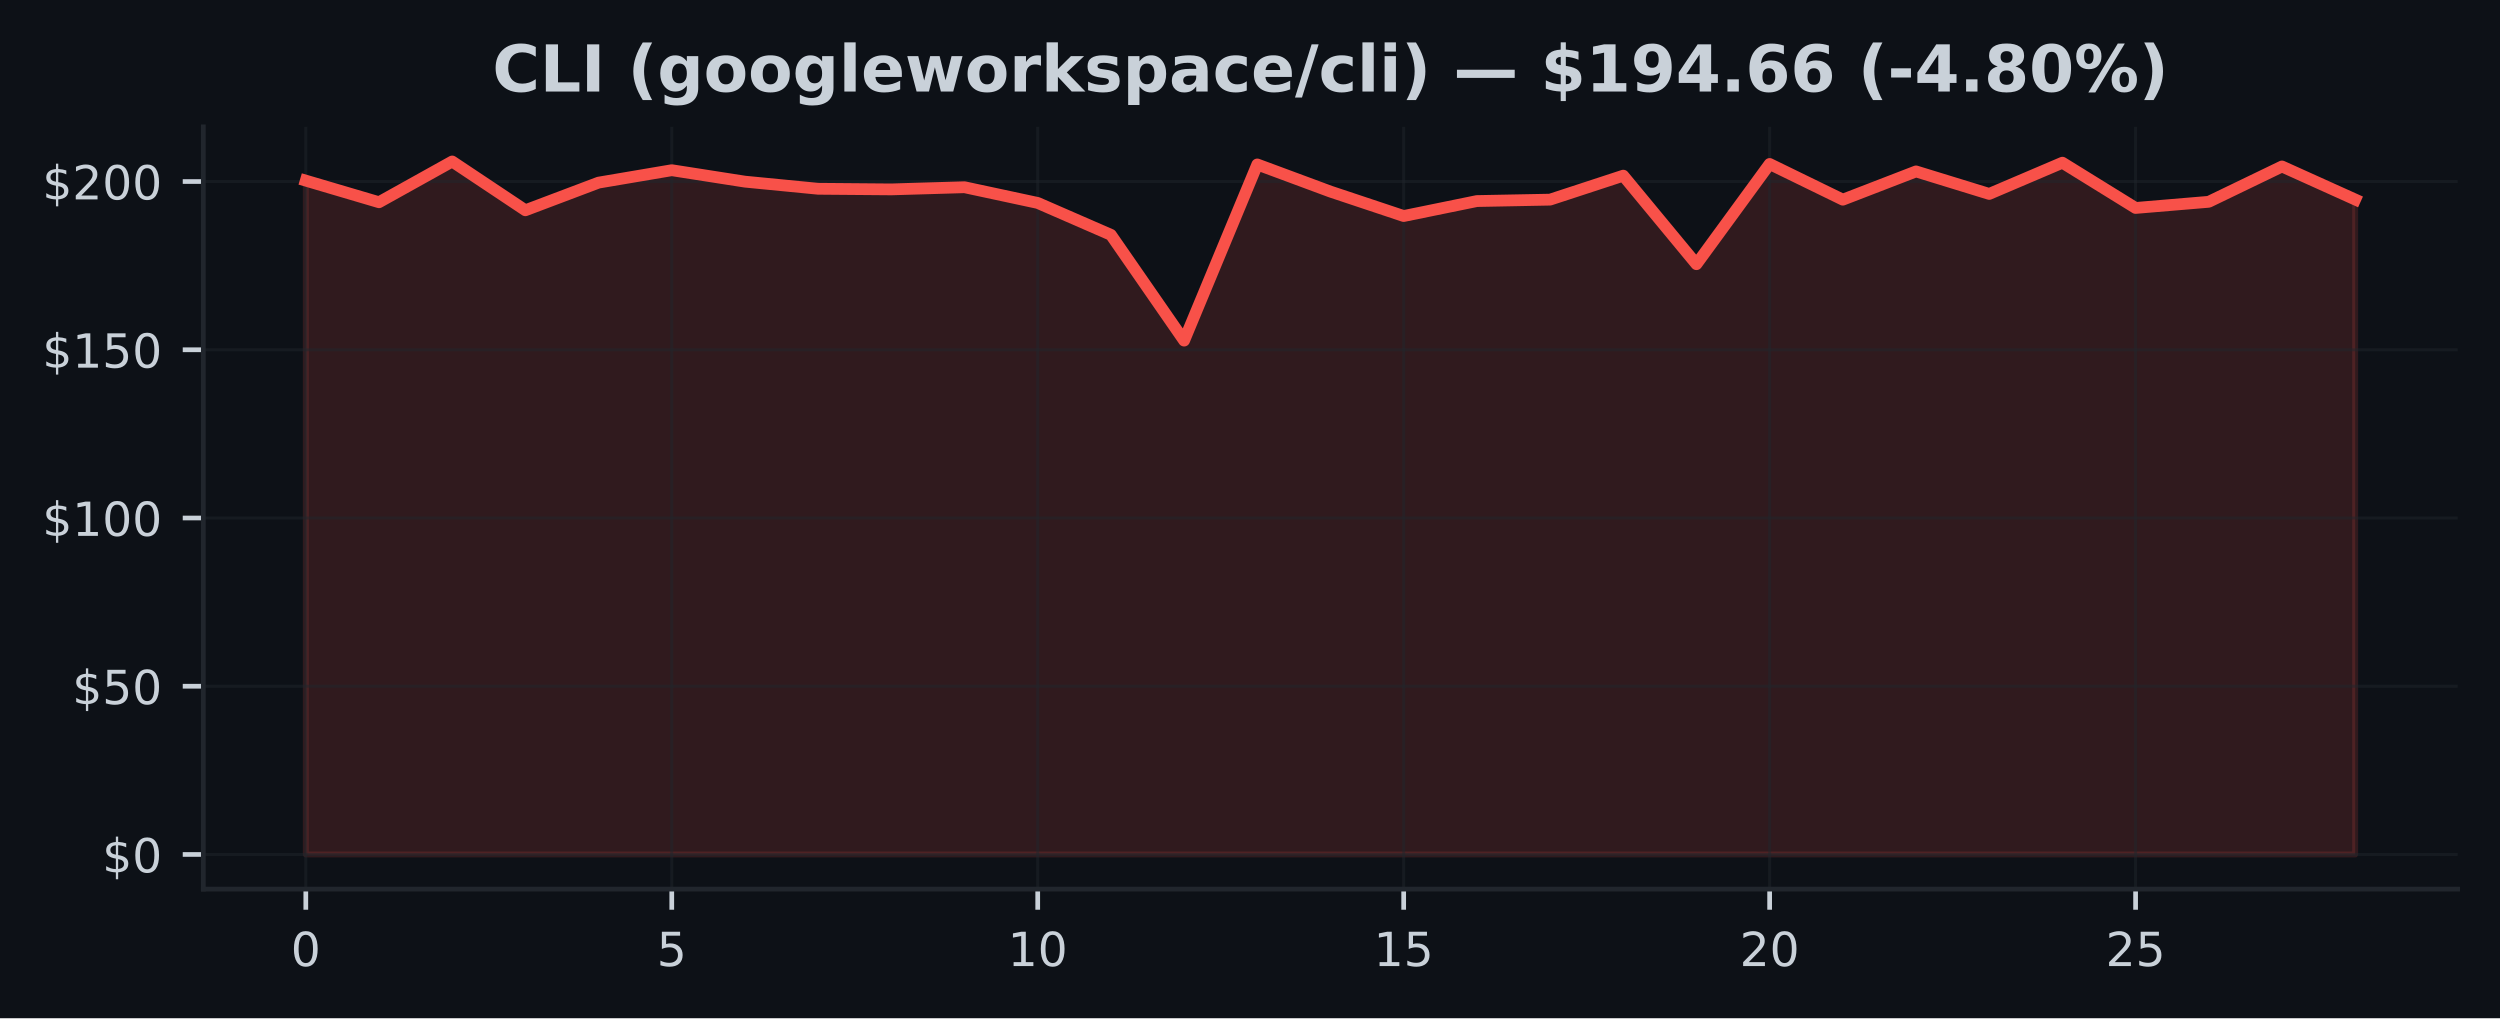
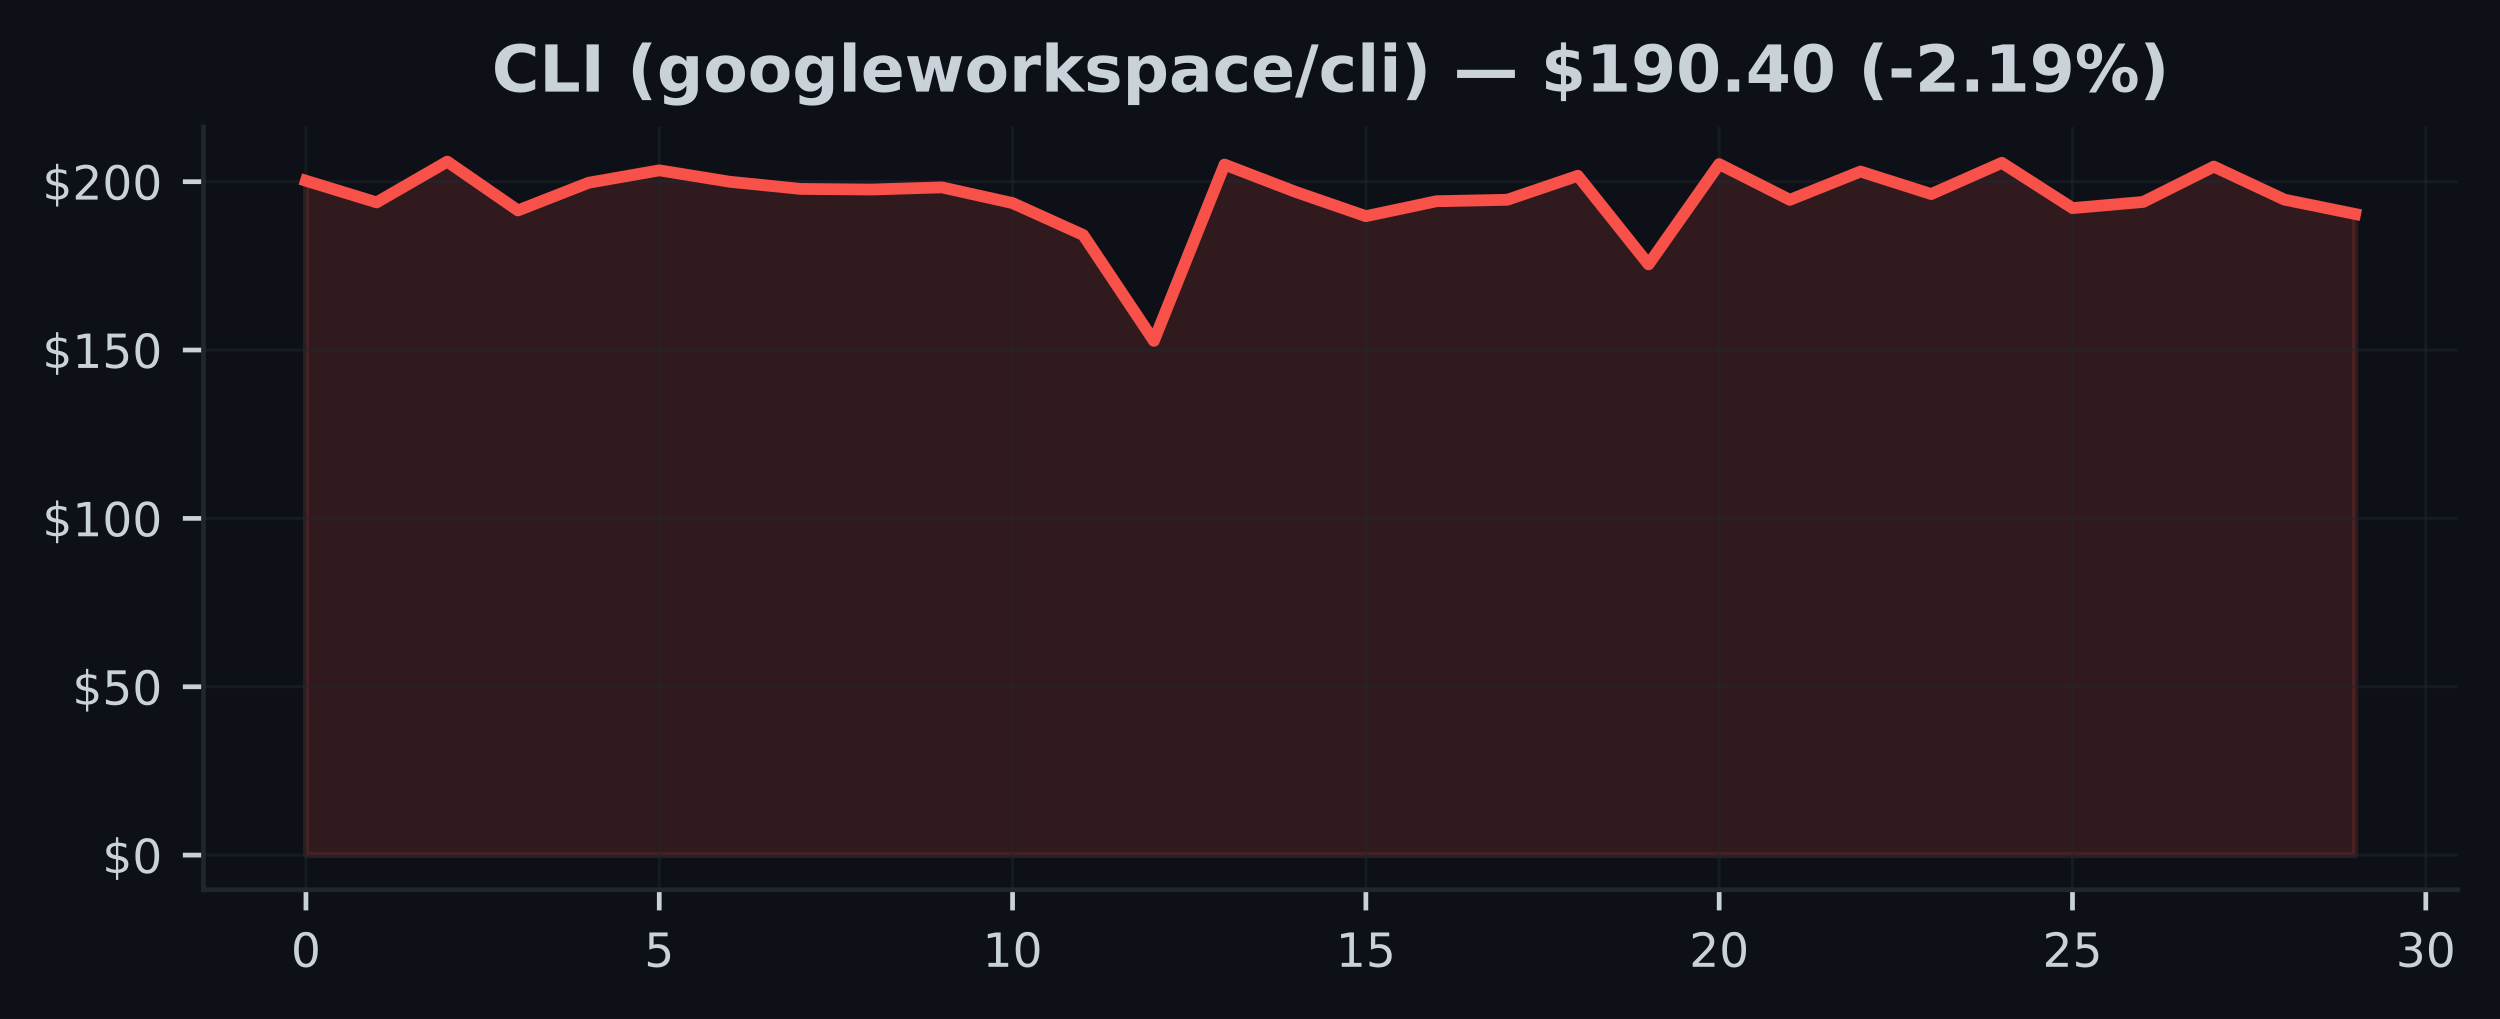
- <svg xmlns="http://www.w3.org/2000/svg" xmlns:xlink="http://www.w3.org/1999/xlink" width="424.91pt" height="173.061pt" viewBox="0 0 424.91 173.061" version="1.1">
+ <svg xmlns="http://www.w3.org/2000/svg" xmlns:xlink="http://www.w3.org/1999/xlink" width="424.593pt" height="173.061pt" viewBox="0 0 424.593 173.061" version="1.1">
  <defs>
    <style type="text/css">*{stroke-linejoin: round; stroke-linecap: butt}</style>
  </defs>
  <g id="figure_1">
    <g id="patch_1">
-       <path d="M 0 173.061  L 424.91 173.061  L 424.91 0  L 0 0  z " style="fill: #0d1117" />
+       <path d="M 0 173.061  L 424.593 173.061  L 424.593 0  L 0 0  z " style="fill: #0d1117" />
    </g>
    <g id="axes_1">
      <g id="patch_2">
-         <path d="M 34.56 151.118  L 417.71 151.118  L 417.71 21.558  L 34.56 21.558  z " style="fill: #0d1117" />
+         <path d="M 34.56 151.118  L 417.393 151.118  L 417.393 21.558  L 34.56 21.558  z " style="fill: #0d1117" />
      </g>
      <g id="FillBetweenPolyCollection_1">
        <defs>
-           <path id="m4238d16610" d="M 51.976 -27.832  L 51.976 -142.359  L 64.416 -138.688  L 76.856 -145.613  L 89.296 -137.321  L 101.736 -142.022  L 114.176 -144.132  L 126.616 -142.188  L 139.055 -140.976  L 151.495 -140.873  L 163.935 -141.239  L 176.375 -138.568  L 188.815 -133.147  L 201.255 -115.173  L 213.695 -145.11  L 226.135 -140.495  L 238.575 -136.343  L 251.015 -138.888  L 263.455 -139.128  L 275.895 -143.206  L 288.335 -128.16  L 300.775 -145.19  L 313.215 -139.123  L 325.654 -143.926  L 338.094 -140.101  L 350.534 -145.408  L 362.974 -137.716  L 375.414 -138.762  L 387.854 -144.767  L 400.294 -139.151  L 400.294 -27.832  L 400.294 -27.832  L 387.854 -27.832  L 375.414 -27.832  L 362.974 -27.832  L 350.534 -27.832  L 338.094 -27.832  L 325.654 -27.832  L 313.215 -27.832  L 300.775 -27.832  L 288.335 -27.832  L 275.895 -27.832  L 263.455 -27.832  L 251.015 -27.832  L 238.575 -27.832  L 226.135 -27.832  L 213.695 -27.832  L 201.255 -27.832  L 188.815 -27.832  L 176.375 -27.832  L 163.935 -27.832  L 151.495 -27.832  L 139.055 -27.832  L 126.616 -27.832  L 114.176 -27.832  L 101.736 -27.832  L 89.296 -27.832  L 76.856 -27.832  L 64.416 -27.832  L 51.976 -27.832  z " style="stroke: #f85149; stroke-opacity: 0.15" />
+           <path id="m85656542e9" d="M 51.961 -27.832  L 51.961 -142.359  L 63.963 -138.688  L 75.964 -145.613  L 87.965 -137.321  L 99.966 -142.022  L 111.967 -144.132  L 123.968 -142.188  L 135.969 -140.976  L 147.97 -140.873  L 159.971 -141.239  L 171.972 -138.568  L 183.973 -133.147  L 195.974 -115.173  L 207.975 -145.11  L 219.976 -140.495  L 231.977 -136.343  L 243.978 -138.888  L 255.979 -139.128  L 267.98 -143.206  L 279.981 -128.16  L 291.982 -145.19  L 303.983 -139.123  L 315.984 -143.926  L 327.985 -140.101  L 339.986 -145.408  L 351.987 -137.716  L 363.988 -138.762  L 375.989 -144.767  L 387.99 -139.151  L 399.991 -136.715  L 399.991 -27.832  L 399.991 -27.832  L 387.99 -27.832  L 375.989 -27.832  L 363.988 -27.832  L 351.987 -27.832  L 339.986 -27.832  L 327.985 -27.832  L 315.984 -27.832  L 303.983 -27.832  L 291.982 -27.832  L 279.981 -27.832  L 267.98 -27.832  L 255.979 -27.832  L 243.978 -27.832  L 231.977 -27.832  L 219.976 -27.832  L 207.975 -27.832  L 195.974 -27.832  L 183.973 -27.832  L 171.972 -27.832  L 159.971 -27.832  L 147.97 -27.832  L 135.969 -27.832  L 123.968 -27.832  L 111.967 -27.832  L 99.966 -27.832  L 87.965 -27.832  L 75.964 -27.832  L 63.963 -27.832  L 51.961 -27.832  z " style="stroke: #f85149; stroke-opacity: 0.15" />
        </defs>
-         <g clip-path="url(#p9aa8bdba70)">
-           <use xlink:href="#m4238d16610" x="0" y="173.061" style="fill: #f85149; fill-opacity: 0.15; stroke: #f85149; stroke-opacity: 0.15" />
+         <g clip-path="url(#p859ecb761f)">
+           <use xlink:href="#m85656542e9" x="0" y="173.061" style="fill: #f85149; fill-opacity: 0.15; stroke: #f85149; stroke-opacity: 0.15" />
        </g>
      </g>
      <g id="matplotlib.axis_1">
        <g id="xtick_1">
          <g id="line2d_1">
-             <path d="M 51.976 151.118  L 51.976 21.558  " clip-path="url(#p9aa8bdba70)" style="fill: none; stroke: #21262d; stroke-opacity: 0.5; stroke-width: 0.5; stroke-linecap: square" />
+             <path d="M 51.961 151.118  L 51.961 21.558  " clip-path="url(#p859ecb761f)" style="fill: none; stroke: #21262d; stroke-opacity: 0.5; stroke-width: 0.5; stroke-linecap: square" />
          </g>
          <g id="line2d_2">
            <defs>
-               <path id="m901e822a05" d="M 0 0  L 0 3.5  " style="stroke: #c9d1d9; stroke-width: 0.8" />
+               <path id="m9d916dbec6" d="M 0 0  L 0 3.5  " style="stroke: #c9d1d9; stroke-width: 0.8" />
            </defs>
            <g>
-               <use xlink:href="#m901e822a05" x="51.976" y="151.118" style="fill: #c9d1d9; stroke: #c9d1d9; stroke-width: 0.8" />
+               <use xlink:href="#m9d916dbec6" x="51.961" y="151.118" style="fill: #c9d1d9; stroke: #c9d1d9; stroke-width: 0.8" />
            </g>
          </g>
          <g id="text_1">
-             <g style="fill: #c9d1d9" transform="translate(49.43091 164.197) scale(0.08 -0.08)">
+             <g style="fill: #c9d1d9" transform="translate(49.41649 164.197) scale(0.08 -0.08)">
              <defs>
                <path id="DejaVuSans-30" d="M 2034 4250  Q 1547 4250 1301 3770  Q 1056 3291 1056 2328  Q 1056 1369 1301 889  Q 1547 409 2034 409  Q 2525 409 2770 889  Q 3016 1369 3016 2328  Q 3016 3291 2770 3770  Q 2525 4250 2034 4250  z M 2034 4750  Q 2819 4750 3233 4129  Q 3647 3509 3647 2328  Q 3647 1150 3233 529  Q 2819 -91 2034 -91  Q 1250 -91 836 529  Q 422 1150 422 2328  Q 422 3509 836 4129  Q 1250 4750 2034 4750  z " transform="scale(0.015625)" />
              </defs>
              <use xlink:href="#DejaVuSans-30" />
            </g>
          </g>
        </g>
        <g id="xtick_2">
          <g id="line2d_3">
-             <path d="M 114.176 151.118  L 114.176 21.558  " clip-path="url(#p9aa8bdba70)" style="fill: none; stroke: #21262d; stroke-opacity: 0.5; stroke-width: 0.5; stroke-linecap: square" />
+             <path d="M 111.967 151.118  L 111.967 21.558  " clip-path="url(#p859ecb761f)" style="fill: none; stroke: #21262d; stroke-opacity: 0.5; stroke-width: 0.5; stroke-linecap: square" />
          </g>
          <g id="line2d_4">
            <g>
-               <use xlink:href="#m901e822a05" x="114.176" y="151.118" style="fill: #c9d1d9; stroke: #c9d1d9; stroke-width: 0.8" />
+               <use xlink:href="#m9d916dbec6" x="111.967" y="151.118" style="fill: #c9d1d9; stroke: #c9d1d9; stroke-width: 0.8" />
            </g>
          </g>
          <g id="text_2">
-             <g style="fill: #c9d1d9" transform="translate(111.6306 164.197) scale(0.08 -0.08)">
+             <g style="fill: #c9d1d9" transform="translate(109.4216 164.197) scale(0.08 -0.08)">
              <defs>
                <path id="DejaVuSans-35" d="M 691 4666  L 3169 4666  L 3169 4134  L 1269 4134  L 1269 2991  Q 1406 3038 1543 3061  Q 1681 3084 1819 3084  Q 2600 3084 3056 2656  Q 3513 2228 3513 1497  Q 3513 744 3044 326  Q 2575 -91 1722 -91  Q 1428 -91 1123 -41  Q 819 9 494 109  L 494 744  Q 775 591 1075 516  Q 1375 441 1709 441  Q 2250 441 2565 725  Q 2881 1009 2881 1497  Q 2881 1984 2565 2268  Q 2250 2553 1709 2553  Q 1456 2553 1204 2497  Q 953 2441 691 2322  L 691 4666  z " transform="scale(0.015625)" />
              </defs>
              <use xlink:href="#DejaVuSans-35" />
            </g>
          </g>
        </g>
        <g id="xtick_3">
          <g id="line2d_5">
-             <path d="M 176.375 151.118  L 176.375 21.558  " clip-path="url(#p9aa8bdba70)" style="fill: none; stroke: #21262d; stroke-opacity: 0.5; stroke-width: 0.5; stroke-linecap: square" />
+             <path d="M 171.972 151.118  L 171.972 21.558  " clip-path="url(#p859ecb761f)" style="fill: none; stroke: #21262d; stroke-opacity: 0.5; stroke-width: 0.5; stroke-linecap: square" />
          </g>
          <g id="line2d_6">
            <g>
-               <use xlink:href="#m901e822a05" x="176.375" y="151.118" style="fill: #c9d1d9; stroke: #c9d1d9; stroke-width: 0.8" />
+               <use xlink:href="#m9d916dbec6" x="171.972" y="151.118" style="fill: #c9d1d9; stroke: #c9d1d9; stroke-width: 0.8" />
            </g>
          </g>
          <g id="text_3">
-             <g style="fill: #c9d1d9" transform="translate(171.2853 164.197) scale(0.08 -0.08)">
+             <g style="fill: #c9d1d9" transform="translate(166.8818 164.197) scale(0.08 -0.08)">
              <defs>
                <path id="DejaVuSans-31" d="M 794 531  L 1825 531  L 1825 4091  L 703 3866  L 703 4441  L 1819 4666  L 2450 4666  L 2450 531  L 3481 531  L 3481 0  L 794 0  L 794 531  z " transform="scale(0.015625)" />
              </defs>
              <use xlink:href="#DejaVuSans-31" />
              <use xlink:href="#DejaVuSans-30" transform="translate(63.62305 0)" />
            </g>
          </g>
        </g>
        <g id="xtick_4">
          <g id="line2d_7">
-             <path d="M 238.575 151.118  L 238.575 21.558  " clip-path="url(#p9aa8bdba70)" style="fill: none; stroke: #21262d; stroke-opacity: 0.5; stroke-width: 0.5; stroke-linecap: square" />
+             <path d="M 231.977 151.118  L 231.977 21.558  " clip-path="url(#p859ecb761f)" style="fill: none; stroke: #21262d; stroke-opacity: 0.5; stroke-width: 0.5; stroke-linecap: square" />
          </g>
          <g id="line2d_8">
            <g>
-               <use xlink:href="#m901e822a05" x="238.575" y="151.118" style="fill: #c9d1d9; stroke: #c9d1d9; stroke-width: 0.8" />
+               <use xlink:href="#m9d916dbec6" x="231.977" y="151.118" style="fill: #c9d1d9; stroke: #c9d1d9; stroke-width: 0.8" />
            </g>
          </g>
          <g id="text_4">
-             <g style="fill: #c9d1d9" transform="translate(233.4849 164.197) scale(0.08 -0.08)">
+             <g style="fill: #c9d1d9" transform="translate(226.887 164.197) scale(0.08 -0.08)">
              <use xlink:href="#DejaVuSans-31" />
              <use xlink:href="#DejaVuSans-35" transform="translate(63.62305 0)" />
            </g>
          </g>
        </g>
        <g id="xtick_5">
          <g id="line2d_9">
-             <path d="M 300.775 151.118  L 300.775 21.558  " clip-path="url(#p9aa8bdba70)" style="fill: none; stroke: #21262d; stroke-opacity: 0.5; stroke-width: 0.5; stroke-linecap: square" />
+             <path d="M 291.982 151.118  L 291.982 21.558  " clip-path="url(#p859ecb761f)" style="fill: none; stroke: #21262d; stroke-opacity: 0.5; stroke-width: 0.5; stroke-linecap: square" />
          </g>
          <g id="line2d_10">
            <g>
-               <use xlink:href="#m901e822a05" x="300.775" y="151.118" style="fill: #c9d1d9; stroke: #c9d1d9; stroke-width: 0.8" />
+               <use xlink:href="#m9d916dbec6" x="291.982" y="151.118" style="fill: #c9d1d9; stroke: #c9d1d9; stroke-width: 0.8" />
            </g>
          </g>
          <g id="text_5">
-             <g style="fill: #c9d1d9" transform="translate(295.6846 164.197) scale(0.08 -0.08)">
+             <g style="fill: #c9d1d9" transform="translate(286.8921 164.197) scale(0.08 -0.08)">
              <defs>
                <path id="DejaVuSans-32" d="M 1228 531  L 3431 531  L 3431 0  L 469 0  L 469 531  Q 828 903 1448 1529  Q 2069 2156 2228 2338  Q 2531 2678 2651 2914  Q 2772 3150 2772 3378  Q 2772 3750 2511 3984  Q 2250 4219 1831 4219  Q 1534 4219 1204 4116  Q 875 4013 500 3803  L 500 4441  Q 881 4594 1212 4672  Q 1544 4750 1819 4750  Q 2544 4750 2975 4387  Q 3406 4025 3406 3419  Q 3406 3131 3298 2873  Q 3191 2616 2906 2266  Q 2828 2175 2409 1742  Q 1991 1309 1228 531  z " transform="scale(0.015625)" />
              </defs>
              <use xlink:href="#DejaVuSans-32" />
              <use xlink:href="#DejaVuSans-30" transform="translate(63.62305 0)" />
            </g>
          </g>
        </g>
        <g id="xtick_6">
          <g id="line2d_11">
-             <path d="M 362.974 151.118  L 362.974 21.558  " clip-path="url(#p9aa8bdba70)" style="fill: none; stroke: #21262d; stroke-opacity: 0.5; stroke-width: 0.5; stroke-linecap: square" />
+             <path d="M 351.987 151.118  L 351.987 21.558  " clip-path="url(#p859ecb761f)" style="fill: none; stroke: #21262d; stroke-opacity: 0.5; stroke-width: 0.5; stroke-linecap: square" />
          </g>
          <g id="line2d_12">
            <g>
-               <use xlink:href="#m901e822a05" x="362.974" y="151.118" style="fill: #c9d1d9; stroke: #c9d1d9; stroke-width: 0.8" />
+               <use xlink:href="#m9d916dbec6" x="351.987" y="151.118" style="fill: #c9d1d9; stroke: #c9d1d9; stroke-width: 0.8" />
            </g>
          </g>
          <g id="text_6">
-             <g style="fill: #c9d1d9" transform="translate(357.8843 164.197) scale(0.08 -0.08)">
+             <g style="fill: #c9d1d9" transform="translate(346.8973 164.197) scale(0.08 -0.08)">
              <use xlink:href="#DejaVuSans-32" />
              <use xlink:href="#DejaVuSans-35" transform="translate(63.62305 0)" />
            </g>
          </g>
        </g>
+         <g id="xtick_7">
+           <g id="line2d_13">
+             <path d="M 411.992 151.118  L 411.992 21.558  " clip-path="url(#p859ecb761f)" style="fill: none; stroke: #21262d; stroke-opacity: 0.5; stroke-width: 0.5; stroke-linecap: square" />
+           </g>
+           <g id="line2d_14">
+             <g>
+               <use xlink:href="#m9d916dbec6" x="411.992" y="151.118" style="fill: #c9d1d9; stroke: #c9d1d9; stroke-width: 0.8" />
+             </g>
+           </g>
+           <g id="text_7">
+             <g style="fill: #c9d1d9" transform="translate(406.9024 164.197) scale(0.08 -0.08)">
+               <defs>
+                 <path id="DejaVuSans-33" d="M 2597 2516  Q 3050 2419 3304 2112  Q 3559 1806 3559 1356  Q 3559 666 3084 287  Q 2609 -91 1734 -91  Q 1441 -91 1130 -33  Q 819 25 488 141  L 488 750  Q 750 597 1062 519  Q 1375 441 1716 441  Q 2309 441 2620 675  Q 2931 909 2931 1356  Q 2931 1769 2642 2001  Q 2353 2234 1838 2234  L 1294 2234  L 1294 2753  L 1863 2753  Q 2328 2753 2575 2939  Q 2822 3125 2822 3475  Q 2822 3834 2567 4026  Q 2313 4219 1838 4219  Q 1578 4219 1281 4162  Q 984 4106 628 3988  L 628 4550  Q 988 4650 1302 4700  Q 1616 4750 1894 4750  Q 2613 4750 3031 4423  Q 3450 4097 3450 3541  Q 3450 3153 3228 2886  Q 3006 2619 2597 2516  z " transform="scale(0.015625)" />
+               </defs>
+               <use xlink:href="#DejaVuSans-33" />
+               <use xlink:href="#DejaVuSans-30" transform="translate(63.62305 0)" />
+             </g>
+           </g>
+         </g>
      </g>
      <g id="matplotlib.axis_2">
        <g id="ytick_1">
-           <g id="line2d_13">
-             <path d="M 34.56 145.229  L 417.71 145.229  " clip-path="url(#p9aa8bdba70)" style="fill: none; stroke: #21262d; stroke-opacity: 0.5; stroke-width: 0.5; stroke-linecap: square" />
-           </g>
-           <g id="line2d_14">
+           <g id="line2d_15">
+             <path d="M 34.56 145.229  L 417.393 145.229  " clip-path="url(#p859ecb761f)" style="fill: none; stroke: #21262d; stroke-opacity: 0.5; stroke-width: 0.5; stroke-linecap: square" />
+           </g>
+           <g id="line2d_16">
            <defs>
-               <path id="m715e2e41c9" d="M 0 0  L -3.5 0  " style="stroke: #c9d1d9; stroke-width: 0.8" />
+               <path id="mbda8f66475" d="M 0 0  L -3.5 0  " style="stroke: #c9d1d9; stroke-width: 0.8" />
            </defs>
            <g>
-               <use xlink:href="#m715e2e41c9" x="34.56" y="145.229" style="fill: #c9d1d9; stroke: #c9d1d9; stroke-width: 0.8" />
-             </g>
-           </g>
-           <g id="text_7">
+               <use xlink:href="#mbda8f66475" x="34.56" y="145.229" style="fill: #c9d1d9; stroke: #c9d1d9; stroke-width: 0.8" />
+             </g>
+           </g>
+           <g id="text_8">
            <g style="fill: #c9d1d9" transform="translate(17.38 148.2686) scale(0.08 -0.08)">
              <defs>
                <path id="DejaVuSans-24" d="M 2163 -941  L 1850 -941  L 1847 0  Q 1519 6 1191 76  Q 863 147 531 288  L 531 850  Q 850 650 1176 548  Q 1503 447 1850 444  L 1850 1869  Q 1159 1981 845 2250  Q 531 2519 531 2988  Q 531 3497 872 3790  Q 1213 4084 1850 4128  L 1850 4863  L 2163 4863  L 2163 4138  Q 2453 4125 2725 4076  Q 2997 4028 3256 3944  L 3256 3397  Q 2997 3528 2723 3600  Q 2450 3672 2163 3684  L 2163 2350  Q 2872 2241 3206 1959  Q 3541 1678 3541 1191  Q 3541 663 3186 358  Q 2831 53 2163 6  L 2163 -941  z M 1850 2406  L 1850 3688  Q 1488 3647 1297 3481  Q 1106 3316 1106 3041  Q 1106 2772 1282 2622  Q 1459 2472 1850 2406  z M 2163 1806  L 2163 453  Q 2559 506 2761 678  Q 2963 850 2963 1131  Q 2963 1406 2770 1568  Q 2578 1731 2163 1806  z " transform="scale(0.015625)" />
              </defs>
              <use xlink:href="#DejaVuSans-24" />
              <use xlink:href="#DejaVuSans-30" transform="translate(63.62305 0)" />
            </g>
          </g>
        </g>
        <g id="ytick_2">
-           <g id="line2d_15">
-             <path d="M 34.56 116.636  L 417.71 116.636  " clip-path="url(#p9aa8bdba70)" style="fill: none; stroke: #21262d; stroke-opacity: 0.5; stroke-width: 0.5; stroke-linecap: square" />
-           </g>
-           <g id="line2d_16">
-             <g>
-               <use xlink:href="#m715e2e41c9" x="34.56" y="116.636" style="fill: #c9d1d9; stroke: #c9d1d9; stroke-width: 0.8" />
-             </g>
-           </g>
-           <g id="text_8">
+           <g id="line2d_17">
+             <path d="M 34.56 116.636  L 417.393 116.636  " clip-path="url(#p859ecb761f)" style="fill: none; stroke: #21262d; stroke-opacity: 0.5; stroke-width: 0.5; stroke-linecap: square" />
+           </g>
+           <g id="line2d_18">
+             <g>
+               <use xlink:href="#mbda8f66475" x="34.56" y="116.636" style="fill: #c9d1d9; stroke: #c9d1d9; stroke-width: 0.8" />
+             </g>
+           </g>
+           <g id="text_9">
            <g style="fill: #c9d1d9" transform="translate(12.29 119.6752) scale(0.08 -0.08)">
              <use xlink:href="#DejaVuSans-24" />
              <use xlink:href="#DejaVuSans-35" transform="translate(63.62305 0)" />
              <use xlink:href="#DejaVuSans-30" transform="translate(127.2461 0)" />
            </g>
          </g>
        </g>
        <g id="ytick_3">
-           <g id="line2d_17">
-             <path d="M 34.56 88.042  L 417.71 88.042  " clip-path="url(#p9aa8bdba70)" style="fill: none; stroke: #21262d; stroke-opacity: 0.5; stroke-width: 0.5; stroke-linecap: square" />
-           </g>
-           <g id="line2d_18">
-             <g>
-               <use xlink:href="#m715e2e41c9" x="34.56" y="88.042" style="fill: #c9d1d9; stroke: #c9d1d9; stroke-width: 0.8" />
-             </g>
-           </g>
-           <g id="text_9">
+           <g id="line2d_19">
+             <path d="M 34.56 88.042  L 417.393 88.042  " clip-path="url(#p859ecb761f)" style="fill: none; stroke: #21262d; stroke-opacity: 0.5; stroke-width: 0.5; stroke-linecap: square" />
+           </g>
+           <g id="line2d_20">
+             <g>
+               <use xlink:href="#mbda8f66475" x="34.56" y="88.042" style="fill: #c9d1d9; stroke: #c9d1d9; stroke-width: 0.8" />
+             </g>
+           </g>
+           <g id="text_10">
            <g style="fill: #c9d1d9" transform="translate(7.2 91.08182) scale(0.08 -0.08)">
              <use xlink:href="#DejaVuSans-24" />
              <use xlink:href="#DejaVuSans-31" transform="translate(63.62305 0)" />
              <use xlink:href="#DejaVuSans-30" transform="translate(127.2461 0)" />
              <use xlink:href="#DejaVuSans-30" transform="translate(190.8691 0)" />
            </g>
          </g>
        </g>
        <g id="ytick_4">
-           <g id="line2d_19">
-             <path d="M 34.56 59.449  L 417.71 59.449  " clip-path="url(#p9aa8bdba70)" style="fill: none; stroke: #21262d; stroke-opacity: 0.5; stroke-width: 0.5; stroke-linecap: square" />
-           </g>
-           <g id="line2d_20">
-             <g>
-               <use xlink:href="#m715e2e41c9" x="34.56" y="59.449" style="fill: #c9d1d9; stroke: #c9d1d9; stroke-width: 0.8" />
-             </g>
-           </g>
-           <g id="text_10">
+           <g id="line2d_21">
+             <path d="M 34.56 59.449  L 417.393 59.449  " clip-path="url(#p859ecb761f)" style="fill: none; stroke: #21262d; stroke-opacity: 0.5; stroke-width: 0.5; stroke-linecap: square" />
+           </g>
+           <g id="line2d_22">
+             <g>
+               <use xlink:href="#mbda8f66475" x="34.56" y="59.449" style="fill: #c9d1d9; stroke: #c9d1d9; stroke-width: 0.8" />
+             </g>
+           </g>
+           <g id="text_11">
            <g style="fill: #c9d1d9" transform="translate(7.2 62.48845) scale(0.08 -0.08)">
              <use xlink:href="#DejaVuSans-24" />
              <use xlink:href="#DejaVuSans-31" transform="translate(63.62305 0)" />
              <use xlink:href="#DejaVuSans-35" transform="translate(127.2461 0)" />
              <use xlink:href="#DejaVuSans-30" transform="translate(190.8691 0)" />
            </g>
          </g>
        </g>
        <g id="ytick_5">
-           <g id="line2d_21">
-             <path d="M 34.56 30.856  L 417.71 30.856  " clip-path="url(#p9aa8bdba70)" style="fill: none; stroke: #21262d; stroke-opacity: 0.5; stroke-width: 0.5; stroke-linecap: square" />
-           </g>
-           <g id="line2d_22">
-             <g>
-               <use xlink:href="#m715e2e41c9" x="34.56" y="30.856" style="fill: #c9d1d9; stroke: #c9d1d9; stroke-width: 0.8" />
-             </g>
-           </g>
-           <g id="text_11">
+           <g id="line2d_23">
+             <path d="M 34.56 30.856  L 417.393 30.856  " clip-path="url(#p859ecb761f)" style="fill: none; stroke: #21262d; stroke-opacity: 0.5; stroke-width: 0.5; stroke-linecap: square" />
+           </g>
+           <g id="line2d_24">
+             <g>
+               <use xlink:href="#mbda8f66475" x="34.56" y="30.856" style="fill: #c9d1d9; stroke: #c9d1d9; stroke-width: 0.8" />
+             </g>
+           </g>
+           <g id="text_12">
            <g style="fill: #c9d1d9" transform="translate(7.2 33.89508) scale(0.08 -0.08)">
              <use xlink:href="#DejaVuSans-24" />
              <use xlink:href="#DejaVuSans-32" transform="translate(63.62305 0)" />
              <use xlink:href="#DejaVuSans-30" transform="translate(127.2461 0)" />
              <use xlink:href="#DejaVuSans-30" transform="translate(190.8691 0)" />
            </g>
          </g>
        </g>
      </g>
-       <g id="line2d_23">
-         <path d="M 51.976 30.701  L 64.416 34.373  L 76.856 27.447  L 89.296 35.739  L 101.736 31.039  L 114.176 28.929  L 126.616 30.873  L 139.055 32.085  L 151.495 32.188  L 163.935 31.822  L 176.375 34.493  L 188.815 39.914  L 201.255 57.888  L 213.695 27.951  L 226.135 32.566  L 238.575 36.717  L 251.015 34.173  L 263.455 33.932  L 275.895 29.855  L 288.335 44.901  L 300.775 27.871  L 313.215 33.938  L 325.654 29.134  L 338.094 32.96  L 350.534 27.653  L 362.974 35.345  L 375.414 34.298  L 387.854 28.294  L 400.294 33.909  " clip-path="url(#p9aa8bdba70)" style="fill: none; stroke: #f85149; stroke-width: 2; stroke-linecap: square" />
+       <g id="line2d_25">
+         <path d="M 51.961 30.701  L 63.963 34.373  L 75.964 27.447  L 87.965 35.739  L 99.966 31.039  L 111.967 28.929  L 123.968 30.873  L 135.969 32.085  L 147.97 32.188  L 159.971 31.822  L 171.972 34.493  L 183.973 39.914  L 195.974 57.888  L 207.975 27.951  L 219.976 32.566  L 231.977 36.717  L 243.978 34.173  L 255.979 33.932  L 267.98 29.855  L 279.981 44.901  L 291.982 27.871  L 303.983 33.938  L 315.984 29.134  L 327.985 32.96  L 339.986 27.653  L 351.987 35.345  L 363.988 34.298  L 375.989 28.294  L 387.99 33.909  L 399.991 36.346  " clip-path="url(#p859ecb761f)" style="fill: none; stroke: #f85149; stroke-width: 2; stroke-linecap: square" />
      </g>
      <g id="patch_3">
        <path d="M 34.56 151.118  L 34.56 21.558  " style="fill: none; stroke: #21262d; stroke-width: 0.8; stroke-linejoin: miter; stroke-linecap: square" />
      </g>
      <g id="patch_4">
-         <path d="M 34.56 151.118  L 417.71 151.118  " style="fill: none; stroke: #21262d; stroke-width: 0.8; stroke-linejoin: miter; stroke-linecap: square" />
-       </g>
-       <g id="text_12">
-         <g style="fill: #c9d1d9" transform="translate(83.69102 15.55828) scale(0.11 -0.11)">
+         <path d="M 34.56 151.118  L 417.393 151.118  " style="fill: none; stroke: #21262d; stroke-width: 0.8; stroke-linejoin: miter; stroke-linecap: square" />
+       </g>
+       <g id="text_13">
+         <g style="fill: #c9d1d9" transform="translate(83.53246 15.55828) scale(0.11 -0.11)">
          <defs>
            <path id="DejaVuSans-Bold-43" d="M 4288 256  Q 3956 84 3597 -3  Q 3238 -91 2847 -91  Q 1681 -91 1000 561  Q 319 1213 319 2328  Q 319 3447 1000 4098  Q 1681 4750 2847 4750  Q 3238 4750 3597 4662  Q 3956 4575 4288 4403  L 4288 3438  Q 3953 3666 3628 3772  Q 3303 3878 2944 3878  Q 2300 3878 1931 3465  Q 1563 3053 1563 2328  Q 1563 1606 1931 1193  Q 2300 781 2944 781  Q 3303 781 3628 887  Q 3953 994 4288 1222  L 4288 256  z " transform="scale(0.015625)" />
            <path id="DejaVuSans-Bold-4c" d="M 588 4666  L 1791 4666  L 1791 909  L 3903 909  L 3903 0  L 588 0  L 588 4666  z " transform="scale(0.015625)" />
            <path id="DejaVuSans-Bold-49" d="M 588 4666  L 1791 4666  L 1791 0  L 588 0  L 588 4666  z " transform="scale(0.015625)" />
            <path id="DejaVuSans-Bold-20" transform="scale(0.015625)" />
            <path id="DejaVuSans-Bold-28" d="M 2413 -844  L 1484 -844  Q 1006 -72 778 623  Q 550 1319 550 2003  Q 550 2688 779 3389  Q 1009 4091 1484 4856  L 2413 4856  Q 2013 4116 1813 3408  Q 1613 2700 1613 2009  Q 1613 1319 1811 609  Q 2009 -100 2413 -844  z " transform="scale(0.015625)" />
            <path id="DejaVuSans-Bold-67" d="M 2919 594  Q 2688 288 2409 144  Q 2131 0 1766 0  Q 1125 0 706 504  Q 288 1009 288 1791  Q 288 2575 706 3076  Q 1125 3578 1766 3578  Q 2131 3578 2409 3434  Q 2688 3291 2919 2981  L 2919 3500  L 4044 3500  L 4044 353  Q 4044 -491 3511 -936  Q 2978 -1381 1966 -1381  Q 1638 -1381 1331 -1331  Q 1025 -1281 716 -1178  L 716 -306  Q 1009 -475 1290 -558  Q 1572 -641 1856 -641  Q 2406 -641 2662 -400  Q 2919 -159 2919 353  L 2919 594  z M 2181 2772  Q 1834 2772 1640 2515  Q 1447 2259 1447 1791  Q 1447 1309 1634 1061  Q 1822 813 2181 813  Q 2531 813 2725 1069  Q 2919 1325 2919 1791  Q 2919 2259 2725 2515  Q 2531 2772 2181 2772  z " transform="scale(0.015625)" />
            <path id="DejaVuSans-Bold-6f" d="M 2203 2784  Q 1831 2784 1636 2517  Q 1441 2250 1441 1747  Q 1441 1244 1636 976  Q 1831 709 2203 709  Q 2569 709 2762 976  Q 2956 1244 2956 1747  Q 2956 2250 2762 2517  Q 2569 2784 2203 2784  z M 2203 3584  Q 3106 3584 3614 3096  Q 4122 2609 4122 1747  Q 4122 884 3614 396  Q 3106 -91 2203 -91  Q 1297 -91 786 396  Q 275 884 275 1747  Q 275 2609 786 3096  Q 1297 3584 2203 3584  z " transform="scale(0.015625)" />
            <path id="DejaVuSans-Bold-6c" d="M 538 4863  L 1656 4863  L 1656 0  L 538 0  L 538 4863  z " transform="scale(0.015625)" />
            <path id="DejaVuSans-Bold-65" d="M 4031 1759  L 4031 1441  L 1416 1441  Q 1456 1047 1700 850  Q 1944 653 2381 653  Q 2734 653 3104 758  Q 3475 863 3866 1075  L 3866 213  Q 3469 63 3072 -14  Q 2675 -91 2278 -91  Q 1328 -91 801 392  Q 275 875 275 1747  Q 275 2603 792 3093  Q 1309 3584 2216 3584  Q 3041 3584 3536 3087  Q 4031 2591 4031 1759  z M 2881 2131  Q 2881 2450 2695 2645  Q 2509 2841 2209 2841  Q 1884 2841 1681 2658  Q 1478 2475 1428 2131  L 2881 2131  z " transform="scale(0.015625)" />
            <path id="DejaVuSans-Bold-77" d="M 225 3500  L 1313 3500  L 1900 1088  L 2491 3500  L 3425 3500  L 4013 1113  L 4603 3500  L 5691 3500  L 4769 0  L 3547 0  L 2956 2406  L 2369 0  L 1147 0  L 225 3500  z " transform="scale(0.015625)" />
            <path id="DejaVuSans-Bold-72" d="M 3138 2547  Q 2991 2616 2845 2648  Q 2700 2681 2553 2681  Q 2122 2681 1889 2404  Q 1656 2128 1656 1613  L 1656 0  L 538 0  L 538 3500  L 1656 3500  L 1656 2925  Q 1872 3269 2151 3426  Q 2431 3584 2822 3584  Q 2878 3584 2943 3579  Q 3009 3575 3134 3559  L 3138 2547  z " transform="scale(0.015625)" />
            <path id="DejaVuSans-Bold-6b" d="M 538 4863  L 1656 4863  L 1656 2216  L 2944 3500  L 4244 3500  L 2534 1894  L 4378 0  L 3022 0  L 1656 1459  L 1656 0  L 538 0  L 538 4863  z " transform="scale(0.015625)" />
            <path id="DejaVuSans-Bold-73" d="M 3272 3391  L 3272 2541  Q 2913 2691 2578 2766  Q 2244 2841 1947 2841  Q 1628 2841 1473 2761  Q 1319 2681 1319 2516  Q 1319 2381 1436 2309  Q 1553 2238 1856 2203  L 2053 2175  Q 2913 2066 3209 1816  Q 3506 1566 3506 1031  Q 3506 472 3093 190  Q 2681 -91 1863 -91  Q 1516 -91 1145 -36  Q 775 19 384 128  L 384 978  Q 719 816 1070 734  Q 1422 653 1784 653  Q 2113 653 2278 743  Q 2444 834 2444 1013  Q 2444 1163 2330 1236  Q 2216 1309 1875 1350  L 1678 1375  Q 931 1469 631 1722  Q 331 1975 331 2491  Q 331 3047 712 3315  Q 1094 3584 1881 3584  Q 2191 3584 2531 3537  Q 2872 3491 3272 3391  z " transform="scale(0.015625)" />
            <path id="DejaVuSans-Bold-70" d="M 1656 506  L 1656 -1331  L 538 -1331  L 538 3500  L 1656 3500  L 1656 2988  Q 1888 3294 2169 3439  Q 2450 3584 2816 3584  Q 3463 3584 3878 3070  Q 4294 2556 4294 1747  Q 4294 938 3878 423  Q 3463 -91 2816 -91  Q 2450 -91 2169 54  Q 1888 200 1656 506  z M 2400 2772  Q 2041 2772 1848 2508  Q 1656 2244 1656 1747  Q 1656 1250 1848 986  Q 2041 722 2400 722  Q 2759 722 2948 984  Q 3138 1247 3138 1747  Q 3138 2247 2948 2509  Q 2759 2772 2400 2772  z " transform="scale(0.015625)" />
            <path id="DejaVuSans-Bold-61" d="M 2106 1575  Q 1756 1575 1579 1456  Q 1403 1338 1403 1106  Q 1403 894 1545 773  Q 1688 653 1941 653  Q 2256 653 2472 879  Q 2688 1106 2688 1447  L 2688 1575  L 2106 1575  z M 3816 1997  L 3816 0  L 2688 0  L 2688 519  Q 2463 200 2181 54  Q 1900 -91 1497 -91  Q 953 -91 614 226  Q 275 544 275 1050  Q 275 1666 698 1953  Q 1122 2241 2028 2241  L 2688 2241  L 2688 2328  Q 2688 2594 2478 2717  Q 2269 2841 1825 2841  Q 1466 2841 1156 2769  Q 847 2697 581 2553  L 581 3406  Q 941 3494 1303 3539  Q 1666 3584 2028 3584  Q 2975 3584 3395 3211  Q 3816 2838 3816 1997  z " transform="scale(0.015625)" />
            <path id="DejaVuSans-Bold-63" d="M 3366 3391  L 3366 2478  Q 3138 2634 2908 2709  Q 2678 2784 2431 2784  Q 1963 2784 1702 2511  Q 1441 2238 1441 1747  Q 1441 1256 1702 982  Q 1963 709 2431 709  Q 2694 709 2930 787  Q 3166 866 3366 1019  L 3366 103  Q 3103 6 2833 -42  Q 2563 -91 2291 -91  Q 1344 -91 809 395  Q 275 881 275 1747  Q 275 2613 809 3098  Q 1344 3584 2291 3584  Q 2566 3584 2833 3536  Q 3100 3488 3366 3391  z " transform="scale(0.015625)" />
            <path id="DejaVuSans-Bold-2f" d="M 1644 4666  L 2338 4666  L 691 -594  L 0 -594  L 1644 4666  z " transform="scale(0.015625)" />
            <path id="DejaVuSans-Bold-69" d="M 538 3500  L 1656 3500  L 1656 0  L 538 0  L 538 3500  z M 538 4863  L 1656 4863  L 1656 3950  L 538 3950  L 538 4863  z " transform="scale(0.015625)" />
            <path id="DejaVuSans-Bold-29" d="M 513 -844  Q 913 -100 1113 609  Q 1313 1319 1313 2009  Q 1313 2700 1113 3408  Q 913 4116 513 4856  L 1441 4856  Q 1916 4091 2145 3389  Q 2375 2688 2375 2003  Q 2375 1319 2147 623  Q 1919 -72 1441 -844  L 513 -844  z " transform="scale(0.015625)" />
            <path id="DejaVuSans-Bold-2014" d="M 344 2156  L 6056 2156  L 6056 1350  L 344 1350  L 344 2156  z " transform="scale(0.015625)" />
            <path id="DejaVuSans-Bold-24" d="M 2484 -941  L 1978 -941  L 1975 0  Q 1584 16 1218 87  Q 853 159 506 288  L 506 1106  Q 866 922 1233 823  Q 1600 725 1978 713  L 1978 1684  L 1875 1703  Q 1128 1834 814 2115  Q 500 2397 500 2925  Q 500 3484 883 3798  Q 1266 4113 1975 4141  L 1978 4863  L 2484 4863  L 2484 4153  Q 2797 4128 3109 4075  Q 3422 4022 3738 3938  L 3738 3144  Q 3425 3275 3112 3348  Q 2800 3422 2484 3438  L 2484 2541  L 2584 2522  Q 3378 2397 3698 2105  Q 4019 1813 4019 1241  Q 4019 666 3637 358  Q 3256 50 2484 6  L 2484 -941  z M 1978 2613  L 1978 3428  Q 1756 3416 1623 3308  Q 1491 3200 1491 3034  Q 1491 2850 1612 2745  Q 1734 2641 1978 2613  z M 2484 1594  L 2484 725  Q 2756 728 2892 831  Q 3028 934 3028 1141  Q 3028 1353 2903 1458  Q 2778 1563 2484 1594  z " transform="scale(0.015625)" />
            <path id="DejaVuSans-Bold-31" d="M 750 831  L 1813 831  L 1813 3847  L 722 3622  L 722 4441  L 1806 4666  L 2950 4666  L 2950 831  L 4013 831  L 4013 0  L 750 0  L 750 831  z " transform="scale(0.015625)" />
            <path id="DejaVuSans-Bold-39" d="M 641 103  L 641 966  Q 928 831 1190 764  Q 1453 697 1709 697  Q 2247 697 2547 995  Q 2847 1294 2900 1881  Q 2688 1725 2447 1647  Q 2206 1569 1925 1569  Q 1209 1569 770 1986  Q 331 2403 331 3084  Q 331 3838 820 4291  Q 1309 4744 2131 4744  Q 3044 4744 3544 4128  Q 4044 3513 4044 2388  Q 4044 1231 3459 570  Q 2875 -91 1856 -91  Q 1528 -91 1228 -42  Q 928 6 641 103  z M 2125 2350  Q 2441 2350 2600 2554  Q 2759 2759 2759 3169  Q 2759 3575 2600 3781  Q 2441 3988 2125 3988  Q 1809 3988 1650 3781  Q 1491 3575 1491 3169  Q 1491 2759 1650 2554  Q 1809 2350 2125 2350  z " transform="scale(0.015625)" />
+             <path id="DejaVuSans-Bold-30" d="M 2944 2338  Q 2944 3213 2780 3570  Q 2616 3928 2228 3928  Q 1841 3928 1675 3570  Q 1509 3213 1509 2338  Q 1509 1453 1675 1090  Q 1841 728 2228 728  Q 2613 728 2778 1090  Q 2944 1453 2944 2338  z M 4147 2328  Q 4147 1169 3647 539  Q 3147 -91 2228 -91  Q 1306 -91 806 539  Q 306 1169 306 2328  Q 306 3491 806 4120  Q 1306 4750 2228 4750  Q 3147 4750 3647 4120  Q 4147 3491 4147 2328  z " transform="scale(0.015625)" />
+             <path id="DejaVuSans-Bold-2e" d="M 653 1209  L 1778 1209  L 1778 0  L 653 0  L 653 1209  z " transform="scale(0.015625)" />
            <path id="DejaVuSans-Bold-34" d="M 2356 3675  L 1038 1722  L 2356 1722  L 2356 3675  z M 2156 4666  L 3494 4666  L 3494 1722  L 4159 1722  L 4159 850  L 3494 850  L 3494 0  L 2356 0  L 2356 850  L 288 850  L 288 1881  L 2156 4666  z " transform="scale(0.015625)" />
-             <path id="DejaVuSans-Bold-2e" d="M 653 1209  L 1778 1209  L 1778 0  L 653 0  L 653 1209  z " transform="scale(0.015625)" />
-             <path id="DejaVuSans-Bold-36" d="M 2316 2303  Q 2000 2303 1842 2098  Q 1684 1894 1684 1484  Q 1684 1075 1842 870  Q 2000 666 2316 666  Q 2634 666 2792 870  Q 2950 1075 2950 1484  Q 2950 1894 2792 2098  Q 2634 2303 2316 2303  z M 3803 4544  L 3803 3681  Q 3506 3822 3243 3889  Q 2981 3956 2731 3956  Q 2194 3956 1894 3657  Q 1594 3359 1544 2772  Q 1750 2925 1990 3001  Q 2231 3078 2516 3078  Q 3231 3078 3670 2659  Q 4109 2241 4109 1563  Q 4109 813 3618 361  Q 3128 -91 2303 -91  Q 1394 -91 895 523  Q 397 1138 397 2266  Q 397 3422 980 4083  Q 1563 4744 2578 4744  Q 2900 4744 3203 4694  Q 3506 4644 3803 4544  z " transform="scale(0.015625)" />
            <path id="DejaVuSans-Bold-2d" d="M 347 2297  L 2309 2297  L 2309 1388  L 347 1388  L 347 2297  z " transform="scale(0.015625)" />
-             <path id="DejaVuSans-Bold-38" d="M 2228 2088  Q 1891 2088 1709 1903  Q 1528 1719 1528 1375  Q 1528 1031 1709 848  Q 1891 666 2228 666  Q 2563 666 2741 848  Q 2919 1031 2919 1375  Q 2919 1722 2741 1905  Q 2563 2088 2228 2088  z M 1350 2484  Q 925 2613 709 2878  Q 494 3144 494 3541  Q 494 4131 934 4440  Q 1375 4750 2228 4750  Q 3075 4750 3515 4442  Q 3956 4134 3956 3541  Q 3956 3144 3739 2878  Q 3522 2613 3097 2484  Q 3572 2353 3814 2058  Q 4056 1763 4056 1313  Q 4056 619 3595 264  Q 3134 -91 2228 -91  Q 1319 -91 855 264  Q 391 619 391 1313  Q 391 1763 633 2058  Q 875 2353 1350 2484  z M 1631 3419  Q 1631 3141 1786 2991  Q 1941 2841 2228 2841  Q 2509 2841 2662 2991  Q 2816 3141 2816 3419  Q 2816 3697 2662 3845  Q 2509 3994 2228 3994  Q 1941 3994 1786 3844  Q 1631 3694 1631 3419  z " transform="scale(0.015625)" />
-             <path id="DejaVuSans-Bold-30" d="M 2944 2338  Q 2944 3213 2780 3570  Q 2616 3928 2228 3928  Q 1841 3928 1675 3570  Q 1509 3213 1509 2338  Q 1509 1453 1675 1090  Q 1841 728 2228 728  Q 2613 728 2778 1090  Q 2944 1453 2944 2338  z M 4147 2328  Q 4147 1169 3647 539  Q 3147 -91 2228 -91  Q 1306 -91 806 539  Q 306 1169 306 2328  Q 306 3491 806 4120  Q 1306 4750 2228 4750  Q 3147 4750 3647 4120  Q 4147 3491 4147 2328  z " transform="scale(0.015625)" />
+             <path id="DejaVuSans-Bold-32" d="M 1844 884  L 3897 884  L 3897 0  L 506 0  L 506 884  L 2209 2388  Q 2438 2594 2547 2791  Q 2656 2988 2656 3200  Q 2656 3528 2436 3728  Q 2216 3928 1850 3928  Q 1569 3928 1234 3808  Q 900 3688 519 3450  L 519 4475  Q 925 4609 1322 4679  Q 1719 4750 2100 4750  Q 2938 4750 3402 4381  Q 3866 4013 3866 3353  Q 3866 2972 3669 2642  Q 3472 2313 2841 1759  L 1844 884  z " transform="scale(0.015625)" />
            <path id="DejaVuSans-Bold-25" d="M 4959 1925  Q 4738 1925 4616 1733  Q 4494 1541 4494 1184  Q 4494 825 4614 633  Q 4734 441 4959 441  Q 5184 441 5303 633  Q 5422 825 5422 1184  Q 5422 1541 5301 1733  Q 5181 1925 4959 1925  z M 4959 2450  Q 5541 2450 5875 2112  Q 6209 1775 6209 1184  Q 6209 594 5875 251  Q 5541 -91 4959 -91  Q 4378 -91 4042 251  Q 3706 594 3706 1184  Q 3706 1772 4042 2111  Q 4378 2450 4959 2450  z M 2094 -91  L 1403 -91  L 4319 4750  L 5013 4750  L 2094 -91  z M 1453 4750  Q 2034 4750 2367 4411  Q 2700 4072 2700 3481  Q 2700 2891 2367 2550  Q 2034 2209 1453 2209  Q 872 2209 539 2550  Q 206 2891 206 3481  Q 206 4072 539 4411  Q 872 4750 1453 4750  z M 1453 4225  Q 1228 4225 1106 4031  Q 984 3838 984 3481  Q 984 3122 1106 2926  Q 1228 2731 1453 2731  Q 1678 2731 1798 2926  Q 1919 3122 1919 3481  Q 1919 3838 1797 4031  Q 1675 4225 1453 4225  z " transform="scale(0.015625)" />
          </defs>
          <use xlink:href="#DejaVuSans-Bold-43" />
          <use xlink:href="#DejaVuSans-Bold-4c" transform="translate(73.38867 0)" />
          <use xlink:href="#DejaVuSans-Bold-49" transform="translate(137.1094 0)" />
          <use xlink:href="#DejaVuSans-Bold-20" transform="translate(174.3164 0)" />
          <use xlink:href="#DejaVuSans-Bold-28" transform="translate(209.1309 0)" />
          <use xlink:href="#DejaVuSans-Bold-67" transform="translate(254.834 0)" />
          <use xlink:href="#DejaVuSans-Bold-6f" transform="translate(326.416 0)" />
          <use xlink:href="#DejaVuSans-Bold-6f" transform="translate(395.1172 0)" />
          <use xlink:href="#DejaVuSans-Bold-67" transform="translate(463.8184 0)" />
          <use xlink:href="#DejaVuSans-Bold-6c" transform="translate(535.4004 0)" />
          <use xlink:href="#DejaVuSans-Bold-65" transform="translate(569.6777 0)" />
          <use xlink:href="#DejaVuSans-Bold-77" transform="translate(637.5 0)" />
          <use xlink:href="#DejaVuSans-Bold-6f" transform="translate(729.8828 0)" />
          <use xlink:href="#DejaVuSans-Bold-72" transform="translate(798.584 0)" />
          <use xlink:href="#DejaVuSans-Bold-6b" transform="translate(847.9004 0)" />
          <use xlink:href="#DejaVuSans-Bold-73" transform="translate(914.4043 0)" />
          <use xlink:href="#DejaVuSans-Bold-70" transform="translate(973.9258 0)" />
          <use xlink:href="#DejaVuSans-Bold-61" transform="translate(1045.508 0)" />
          <use xlink:href="#DejaVuSans-Bold-63" transform="translate(1112.988 0)" />
          <use xlink:href="#DejaVuSans-Bold-65" transform="translate(1172.266 0)" />
          <use xlink:href="#DejaVuSans-Bold-2f" transform="translate(1240.088 0)" />
          <use xlink:href="#DejaVuSans-Bold-63" transform="translate(1276.611 0)" />
          <use xlink:href="#DejaVuSans-Bold-6c" transform="translate(1335.889 0)" />
          <use xlink:href="#DejaVuSans-Bold-69" transform="translate(1370.166 0)" />
          <use xlink:href="#DejaVuSans-Bold-29" transform="translate(1404.443 0)" />
          <use xlink:href="#DejaVuSans-Bold-20" transform="translate(1450.146 0)" />
          <use xlink:href="#DejaVuSans-Bold-2014" transform="translate(1484.961 0)" />
          <use xlink:href="#DejaVuSans-Bold-20" transform="translate(1584.961 0)" />
          <use xlink:href="#DejaVuSans-Bold-24" transform="translate(1619.775 0)" />
          <use xlink:href="#DejaVuSans-Bold-31" transform="translate(1689.355 0)" />
          <use xlink:href="#DejaVuSans-Bold-39" transform="translate(1758.936 0)" />
-           <use xlink:href="#DejaVuSans-Bold-34" transform="translate(1828.516 0)" />
+           <use xlink:href="#DejaVuSans-Bold-30" transform="translate(1828.516 0)" />
          <use xlink:href="#DejaVuSans-Bold-2e" transform="translate(1898.096 0)" />
-           <use xlink:href="#DejaVuSans-Bold-36" transform="translate(1936.084 0)" />
-           <use xlink:href="#DejaVuSans-Bold-36" transform="translate(2005.664 0)" />
+           <use xlink:href="#DejaVuSans-Bold-34" transform="translate(1936.084 0)" />
+           <use xlink:href="#DejaVuSans-Bold-30" transform="translate(2005.664 0)" />
          <use xlink:href="#DejaVuSans-Bold-20" transform="translate(2075.244 0)" />
          <use xlink:href="#DejaVuSans-Bold-28" transform="translate(2110.059 0)" />
          <use xlink:href="#DejaVuSans-Bold-2d" transform="translate(2155.762 0)" />
-           <use xlink:href="#DejaVuSans-Bold-34" transform="translate(2197.266 0)" />
+           <use xlink:href="#DejaVuSans-Bold-32" transform="translate(2197.266 0)" />
          <use xlink:href="#DejaVuSans-Bold-2e" transform="translate(2266.846 0)" />
-           <use xlink:href="#DejaVuSans-Bold-38" transform="translate(2304.834 0)" />
-           <use xlink:href="#DejaVuSans-Bold-30" transform="translate(2374.414 0)" />
+           <use xlink:href="#DejaVuSans-Bold-31" transform="translate(2304.834 0)" />
+           <use xlink:href="#DejaVuSans-Bold-39" transform="translate(2374.414 0)" />
          <use xlink:href="#DejaVuSans-Bold-25" transform="translate(2443.994 0)" />
          <use xlink:href="#DejaVuSans-Bold-29" transform="translate(2544.189 0)" />
        </g>
      </g>
    </g>
  </g>
  <defs>
-     <clipPath id="p9aa8bdba70">
-       <rect x="34.56" y="21.558" width="383.15" height="129.56" />
+     <clipPath id="p859ecb761f">
+       <rect x="34.56" y="21.558" width="382.833" height="129.56" />
    </clipPath>
  </defs>
</svg>
